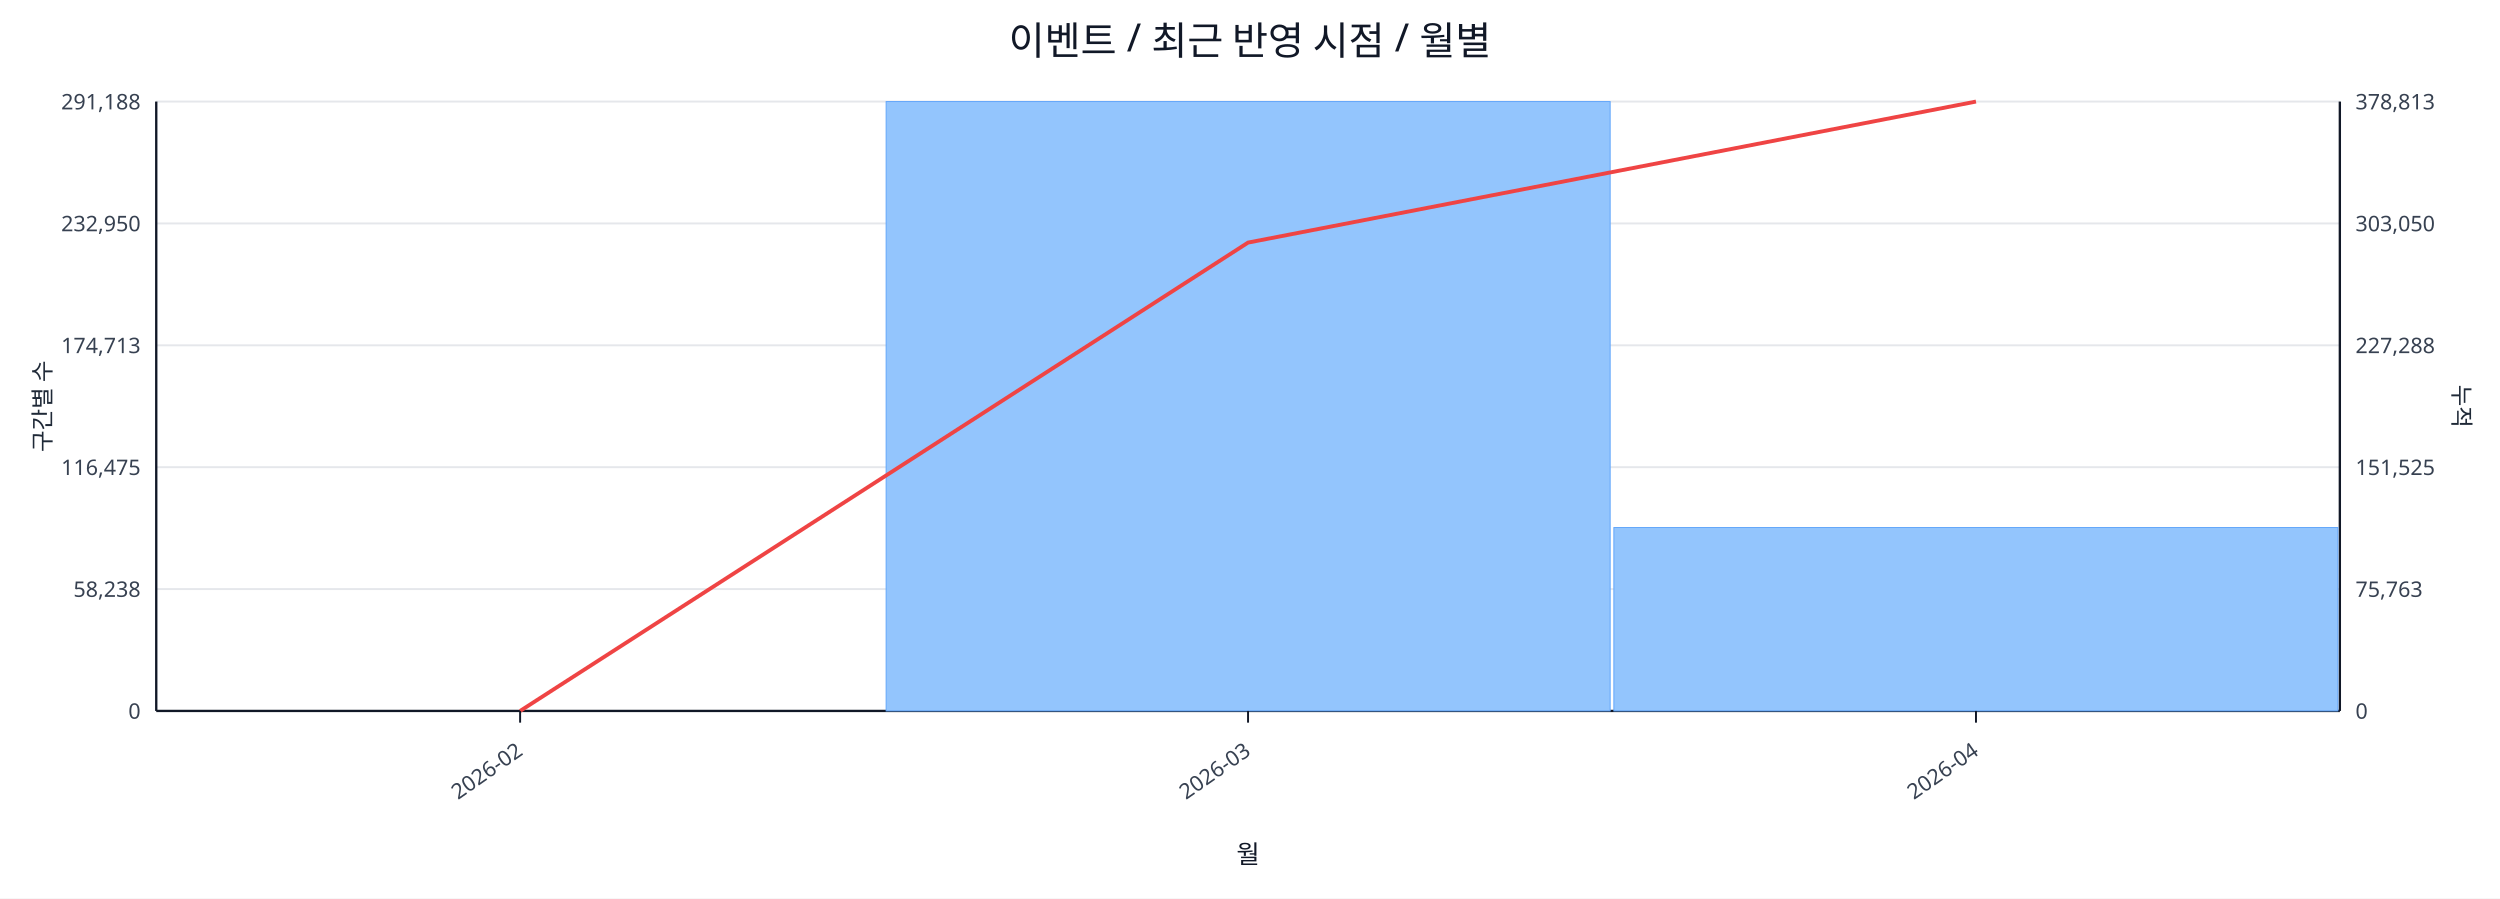
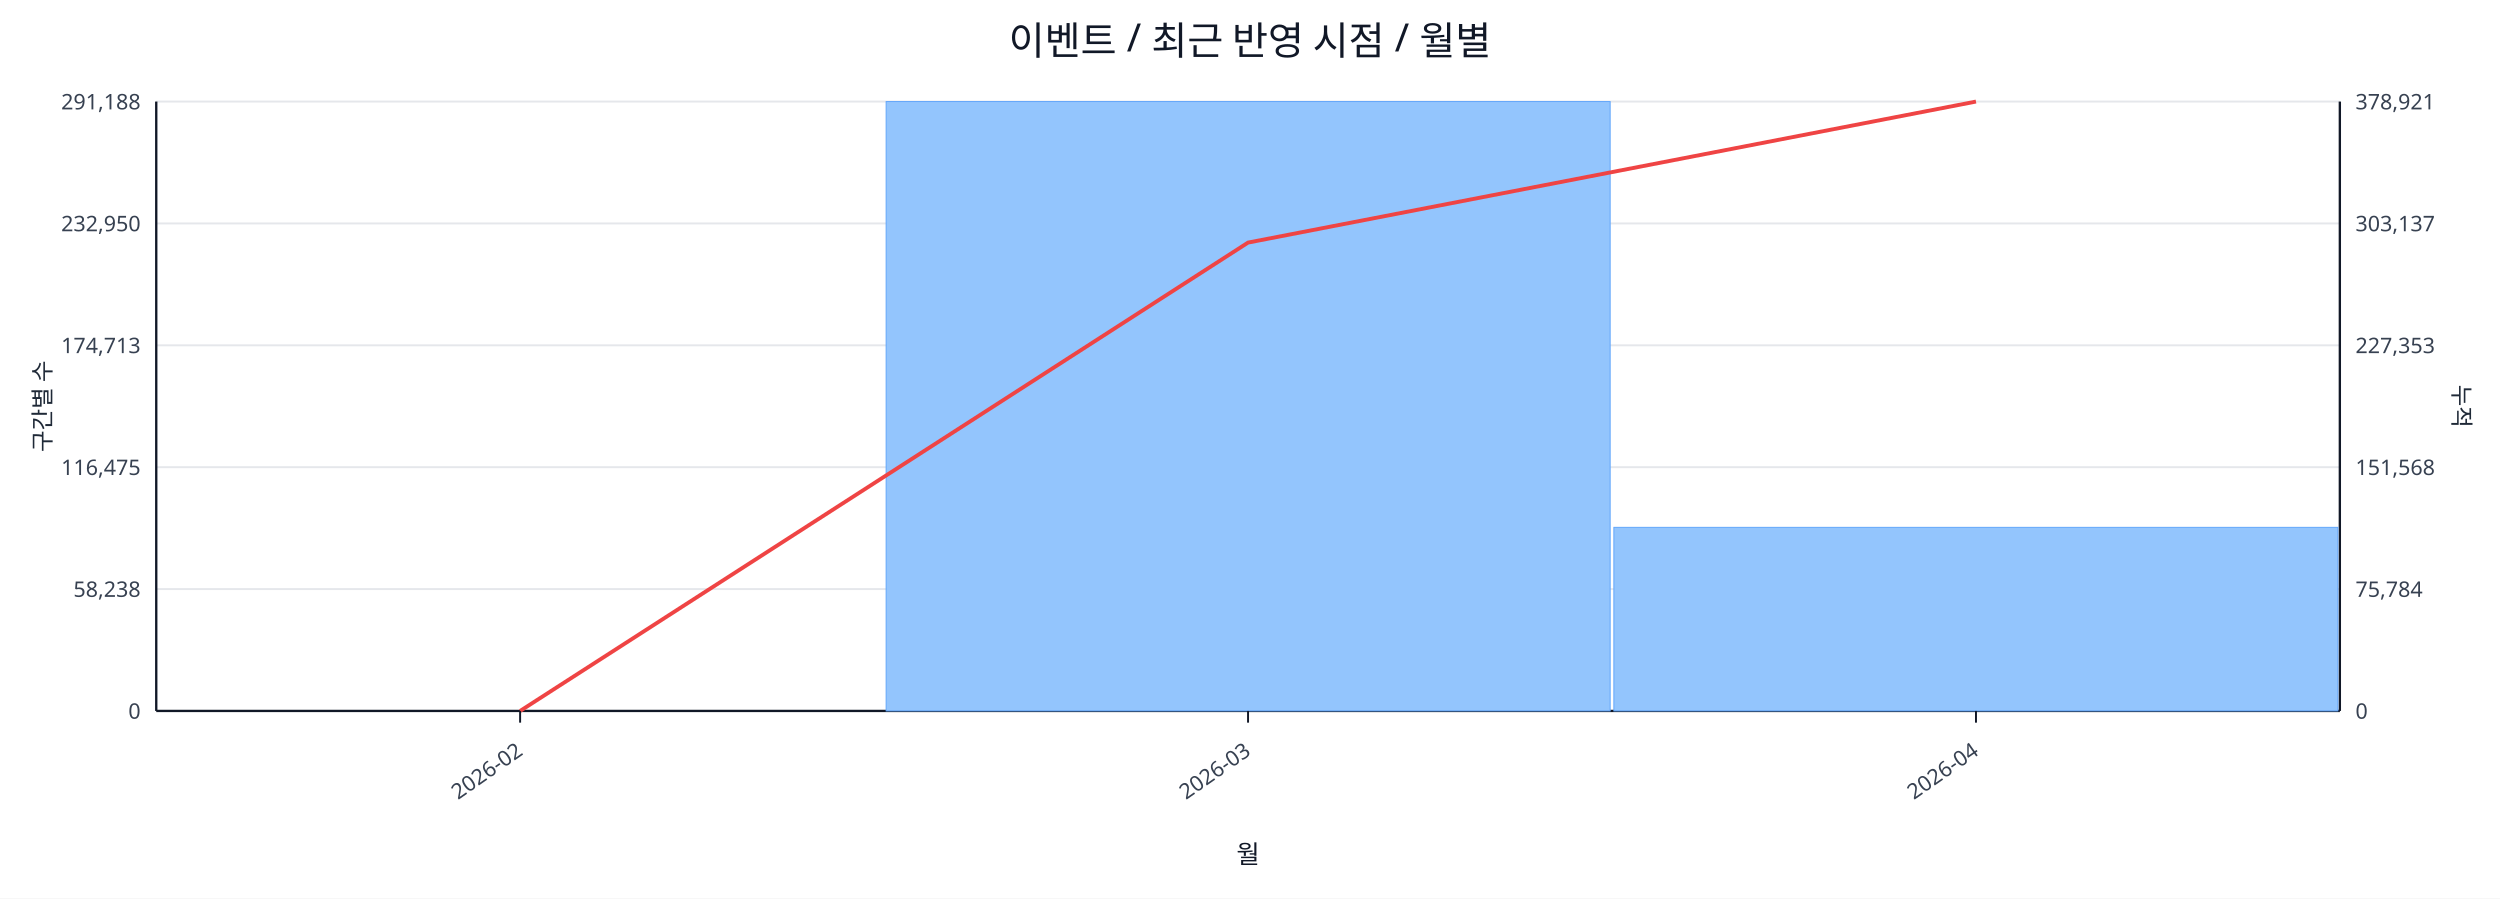
<svg xmlns="http://www.w3.org/2000/svg" width="1280" height="460" viewBox="0 0 1280 460">
  <rect x="0" y="0" width="100%" height="100%" fill="#ffffff" />
  <text x="640.0" y="28" font-size="20" text-anchor="middle" font-family="sans-serif" fill="#111827">이벤트 / 최근 반영 시점 / 월별</text>
  <line x1="80.0" y1="52.0" x2="1198.0" y2="52.0" stroke="#e5e7eb" stroke-width="1" />
  <text x="72.0" y="56.0" font-size="11" text-anchor="end" font-family="sans-serif" fill="#374151">291,188</text>
-   <text x="1206.0" y="56.0" font-size="11" text-anchor="start" font-family="sans-serif" fill="#374151">378,813</text>
+   <text x="1206.0" y="56.0" font-size="11" text-anchor="start" font-family="sans-serif" fill="#374151">378,921</text>
  <line x1="80.0" y1="114.4" x2="1198.0" y2="114.4" stroke="#e5e7eb" stroke-width="1" />
  <text x="72.0" y="118.4" font-size="11" text-anchor="end" font-family="sans-serif" fill="#374151">232,950</text>
-   <text x="1206.0" y="118.4" font-size="11" text-anchor="start" font-family="sans-serif" fill="#374151">303,050</text>
+   <text x="1206.0" y="118.4" font-size="11" text-anchor="start" font-family="sans-serif" fill="#374151">303,137</text>
  <line x1="80.0" y1="176.8" x2="1198.0" y2="176.8" stroke="#e5e7eb" stroke-width="1" />
  <text x="72.0" y="180.8" font-size="11" text-anchor="end" font-family="sans-serif" fill="#374151">174,713</text>
-   <text x="1206.0" y="180.8" font-size="11" text-anchor="start" font-family="sans-serif" fill="#374151">227,288</text>
+   <text x="1206.0" y="180.8" font-size="11" text-anchor="start" font-family="sans-serif" fill="#374151">227,353</text>
  <line x1="80.0" y1="239.2" x2="1198.0" y2="239.2" stroke="#e5e7eb" stroke-width="1" />
  <text x="72.0" y="243.2" font-size="11" text-anchor="end" font-family="sans-serif" fill="#374151">116,475</text>
-   <text x="1206.0" y="243.2" font-size="11" text-anchor="start" font-family="sans-serif" fill="#374151">151,525</text>
+   <text x="1206.0" y="243.2" font-size="11" text-anchor="start" font-family="sans-serif" fill="#374151">151,568</text>
  <line x1="80.0" y1="301.6" x2="1198.0" y2="301.6" stroke="#e5e7eb" stroke-width="1" />
  <text x="72.0" y="305.6" font-size="11" text-anchor="end" font-family="sans-serif" fill="#374151">58,238</text>
-   <text x="1206.0" y="305.6" font-size="11" text-anchor="start" font-family="sans-serif" fill="#374151">75,763</text>
+   <text x="1206.0" y="305.6" font-size="11" text-anchor="start" font-family="sans-serif" fill="#374151">75,784</text>
  <line x1="80.0" y1="364.0" x2="1198.0" y2="364.0" stroke="#e5e7eb" stroke-width="1" />
  <text x="72.0" y="368.0" font-size="11" text-anchor="end" font-family="sans-serif" fill="#374151">0</text>
  <text x="1206.0" y="368.0" font-size="11" text-anchor="start" font-family="sans-serif" fill="#374151">0</text>
  <line x1="80.0" y1="364.0" x2="1198.0" y2="364.0" stroke="#111827" stroke-width="1.2" />
  <line x1="80.0" y1="52.0" x2="80.0" y2="364.0" stroke="#111827" stroke-width="1.2" />
  <line x1="1198.0" y1="52.0" x2="1198.0" y2="364.0" stroke="#111827" stroke-width="1.2" />
  <rect x="81.0" y="364.0" width="370.7" height="0.0" fill="#93c5fd" stroke="#60a5fa" stroke-width="0.5" />
  <rect x="453.7" y="52.0" width="370.7" height="312.0" fill="#93c5fd" stroke="#60a5fa" stroke-width="0.5" />
-   <rect x="826.3" y="270.1" width="370.7" height="93.9" fill="#93c5fd" stroke="#60a5fa" stroke-width="0.5" />
+   <rect x="826.3" y="270.0" width="370.7" height="94.0" fill="#93c5fd" stroke="#60a5fa" stroke-width="0.5" />
  <polyline fill="none" stroke="#ef4444" stroke-width="2" points="266.3,364.0 639.0,124.2 1011.7,52.0" />
  <line x1="266.3" y1="364.0" x2="266.3" y2="370.0" stroke="#111827" stroke-width="1" />
  <text x="268.3" y="386.0" font-size="11" text-anchor="end" transform="rotate(-35 268.3 386.0)" font-family="sans-serif" fill="#374151">2026-02</text>
  <line x1="639.0" y1="364.0" x2="639.0" y2="370.0" stroke="#111827" stroke-width="1" />
  <text x="641.0" y="386.0" font-size="11" text-anchor="end" transform="rotate(-35 641.0 386.0)" font-family="sans-serif" fill="#374151">2026-03</text>
  <line x1="1011.7" y1="364.0" x2="1011.7" y2="370.0" stroke="#111827" stroke-width="1" />
  <text x="1013.7" y="386.0" font-size="11" text-anchor="end" transform="rotate(-35 1013.7 386.0)" font-family="sans-serif" fill="#374151">2026-04</text>
  <text x="26" y="208.0" font-size="12" transform="rotate(-90 26 208.0)" text-anchor="middle" font-family="sans-serif" fill="#1f2937">구간별 수</text>
  <text x="1256.0" y="208.0" font-size="12" transform="rotate(90 1256.0 208.0)" text-anchor="middle" font-family="sans-serif" fill="#1f2937">누적</text>
  <text x="639.0" y="442.0" font-size="13" text-anchor="middle" font-family="sans-serif" fill="#111827">월</text>
</svg>
